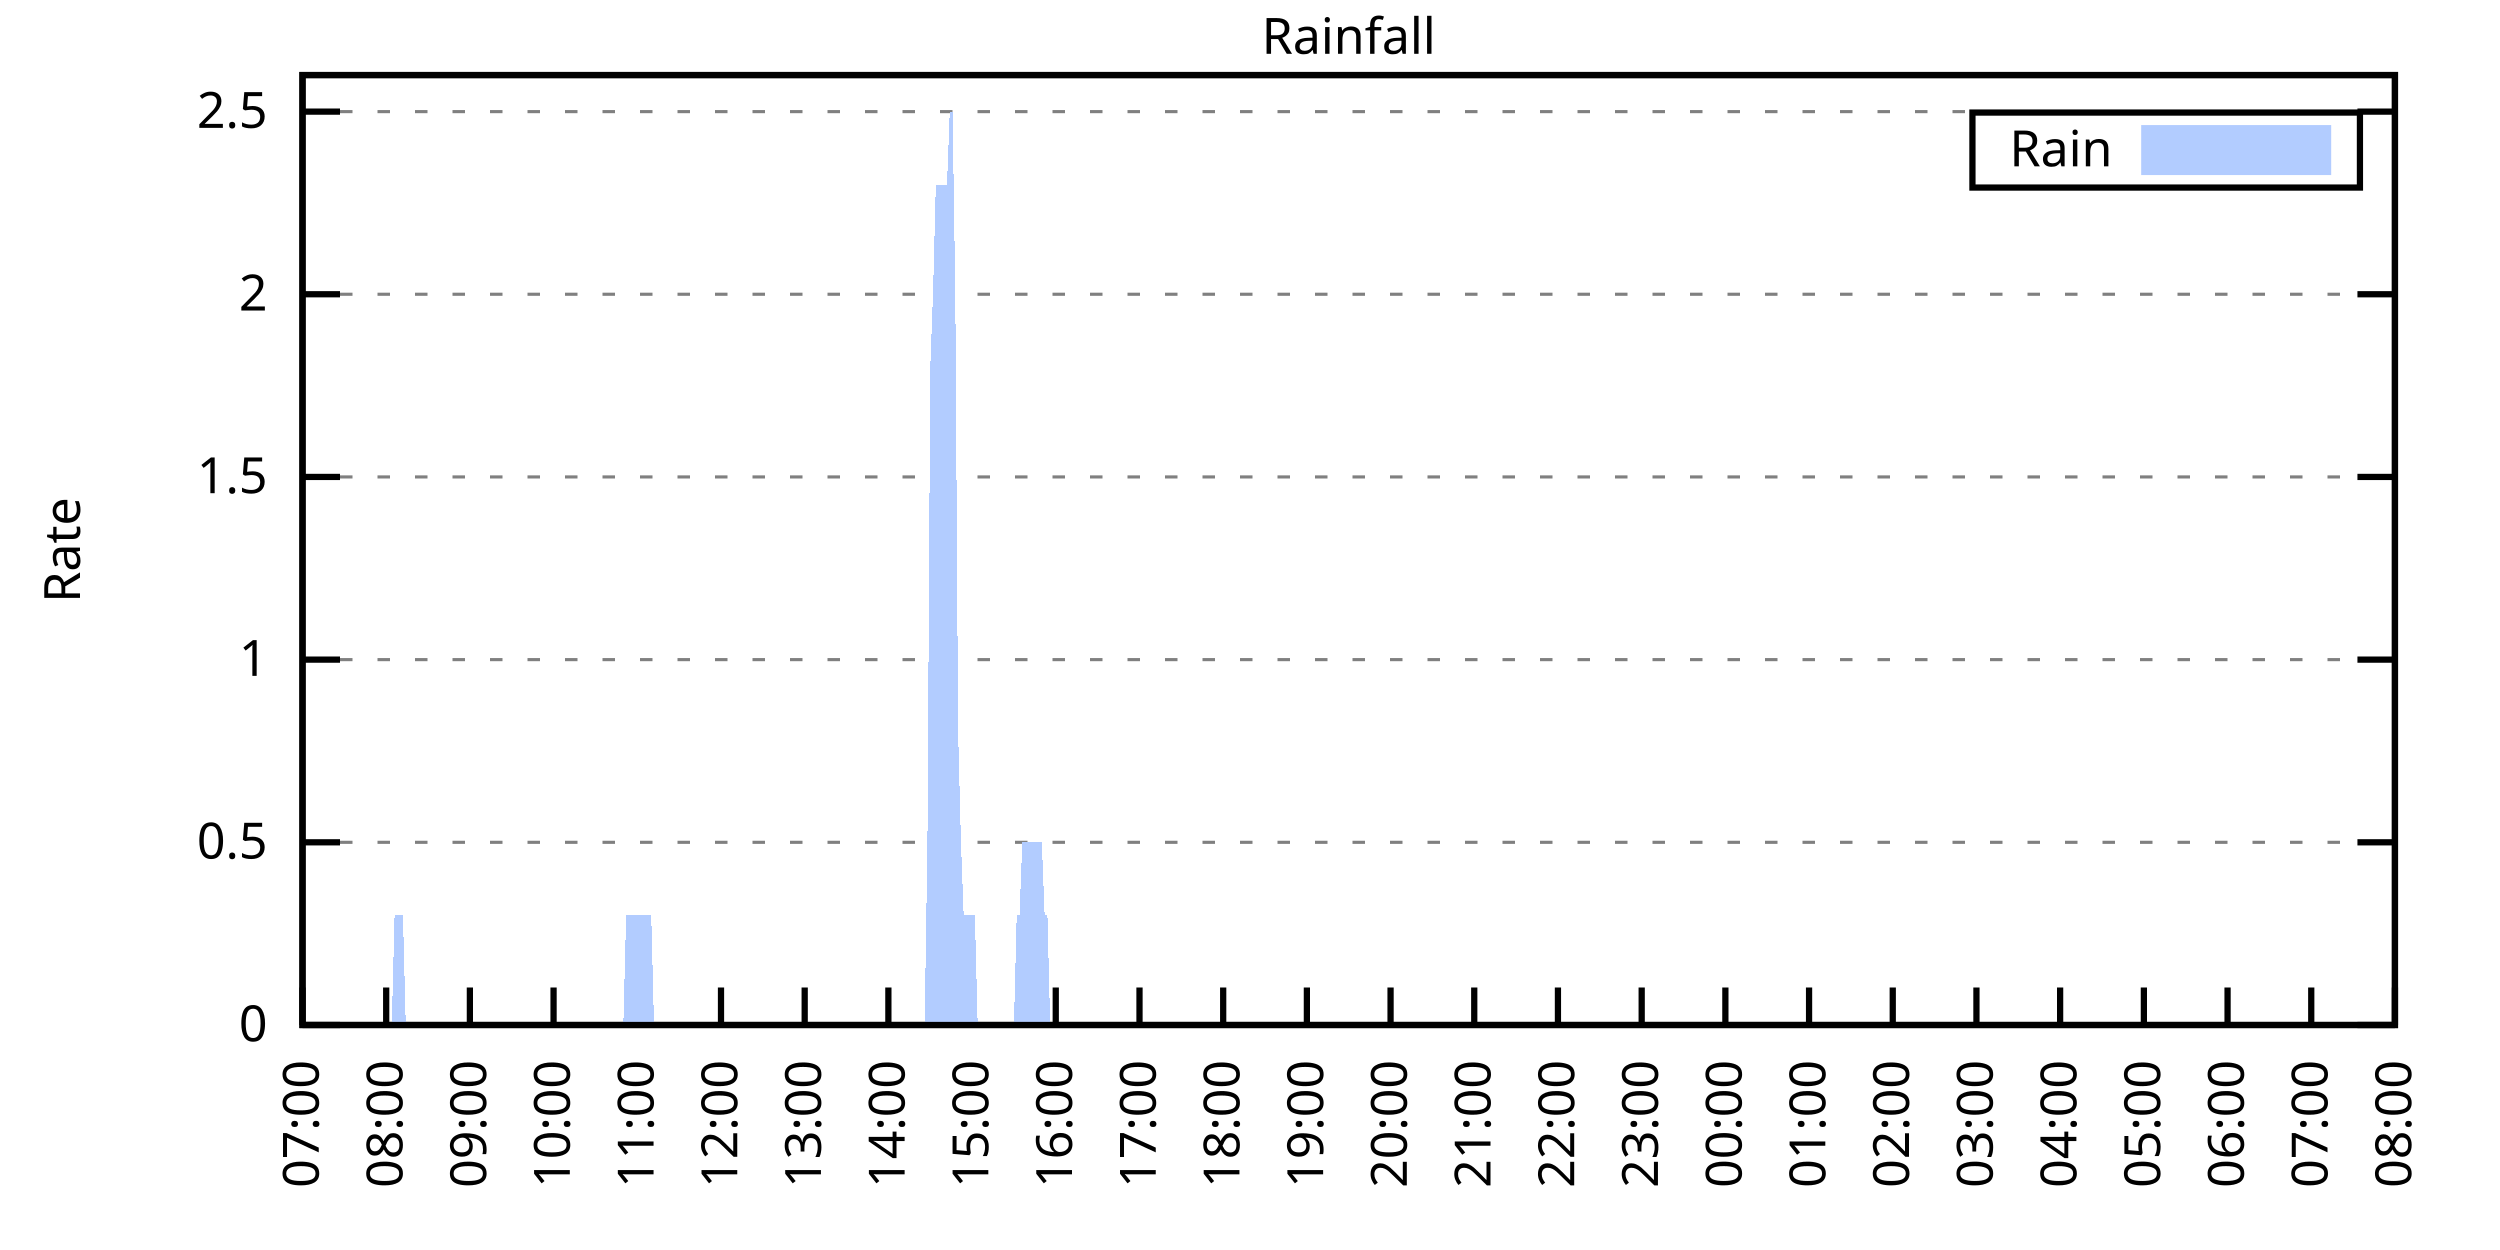
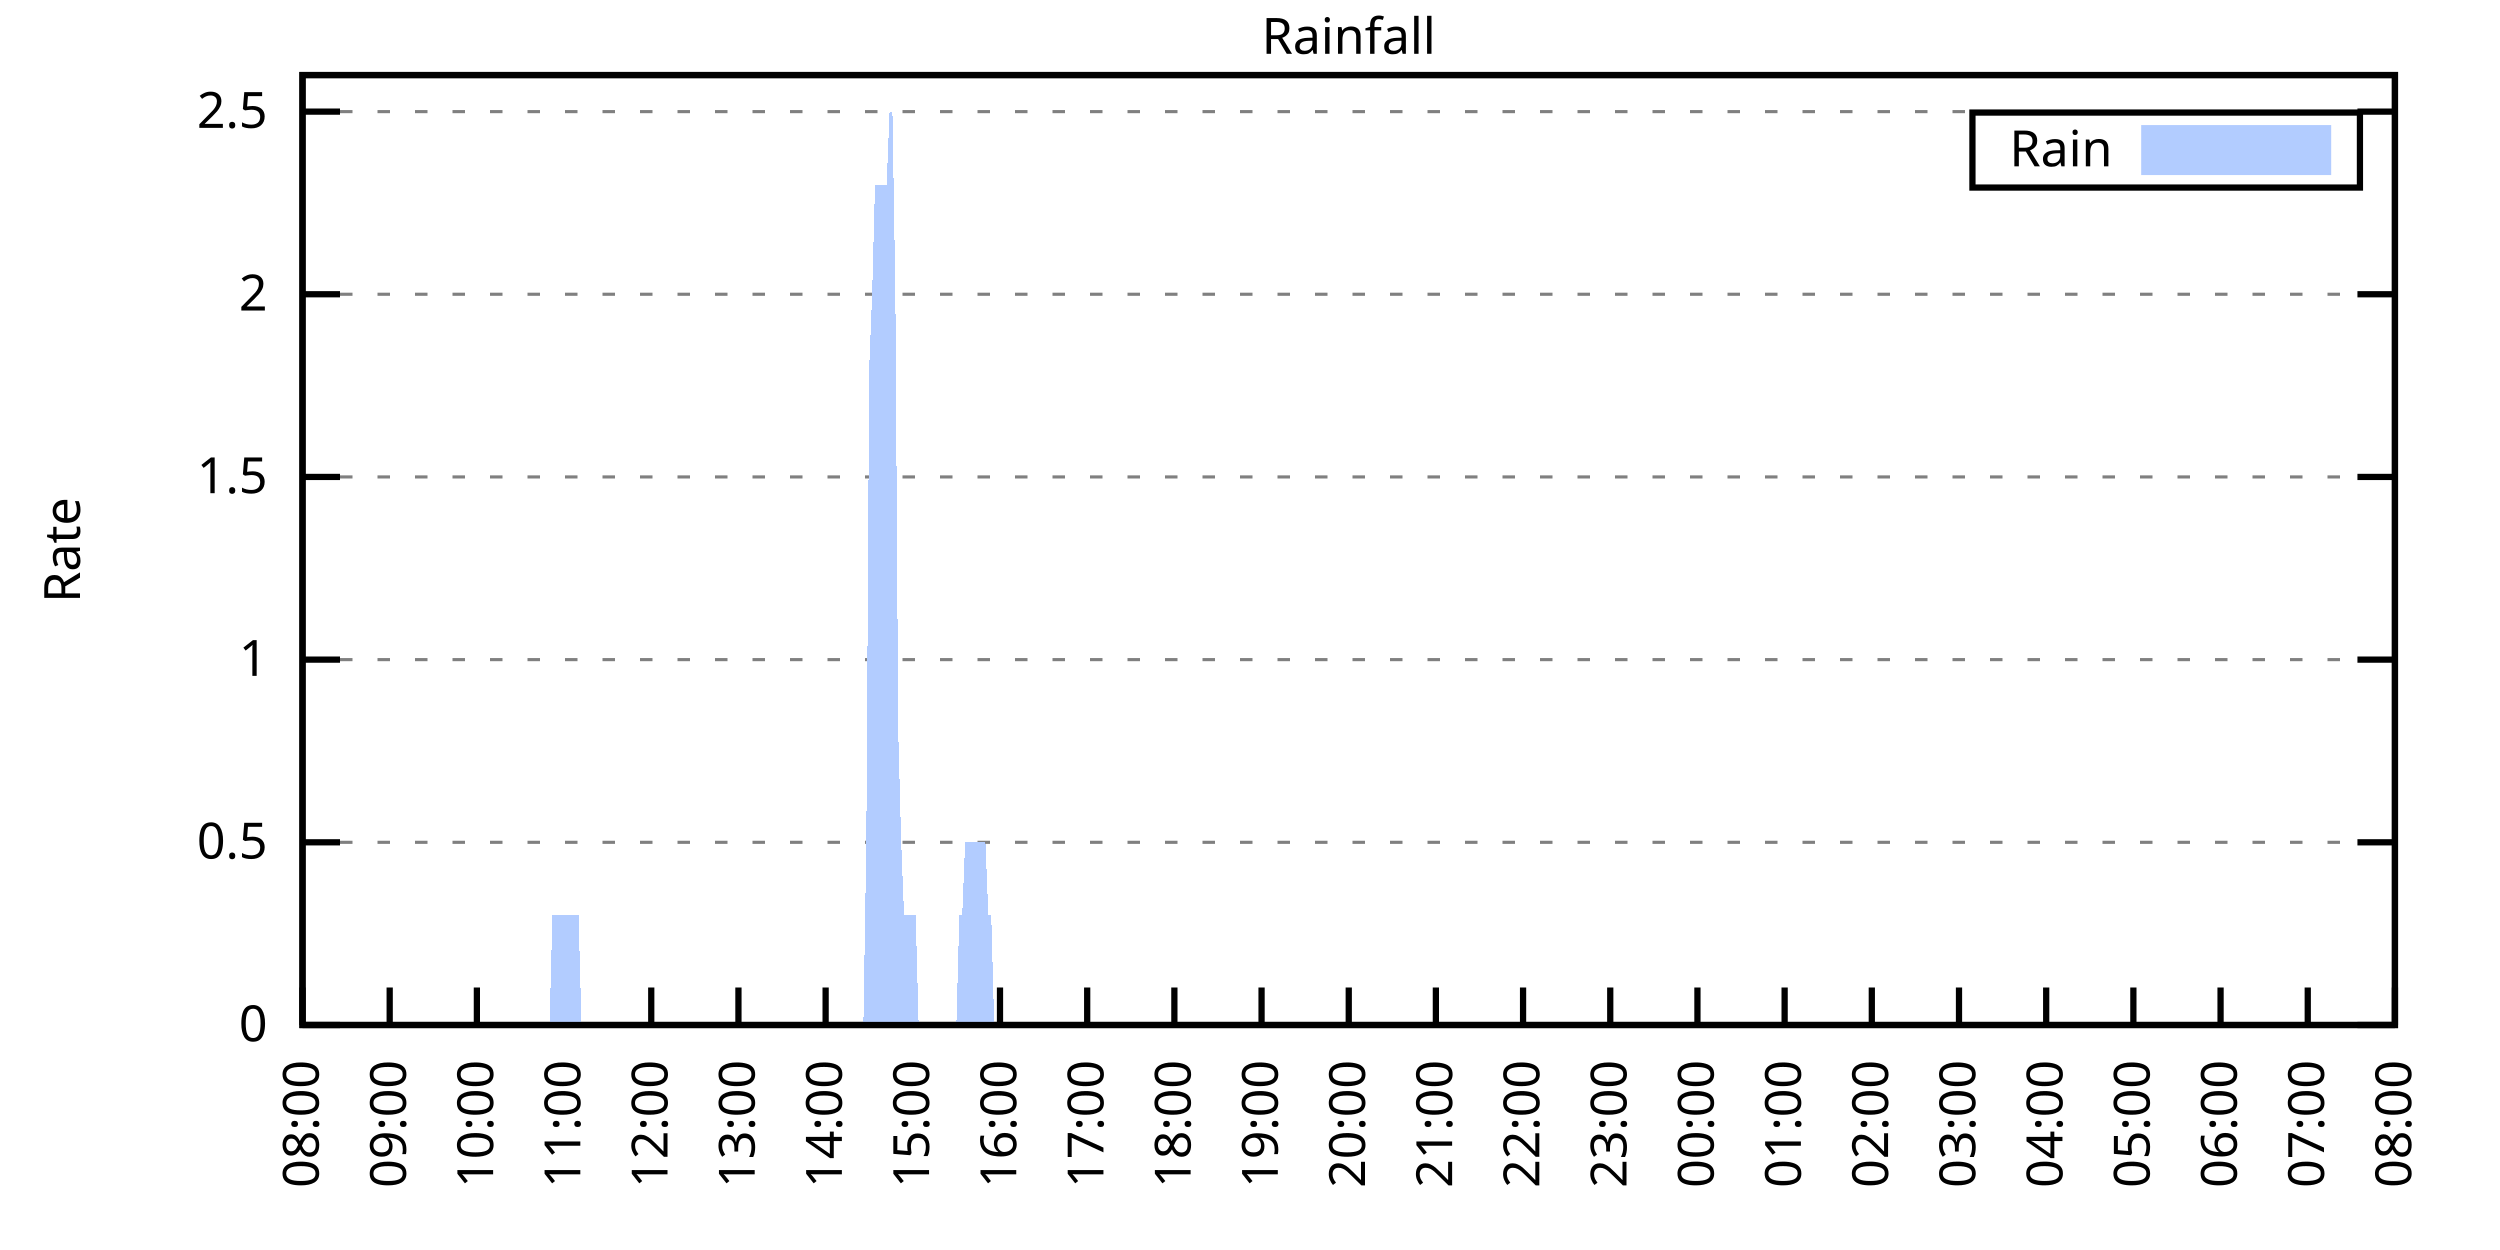
<svg xmlns="http://www.w3.org/2000/svg" xmlns:xlink="http://www.w3.org/1999/xlink" width="400" height="200" viewBox="0 0 400 200">
  <g id="gnuplot_canvas">
    <rect x="0" y="0" width="400" height="200" fill="none" />
    <defs>
      <circle id="gpDot" r="0.5" stroke-width="0.5" stroke="currentColor" />
      <path id="gpPt0" stroke-width="0.333" stroke="currentColor" d="M-1,0 h2 M0,-1 v2" />
      <path id="gpPt1" stroke-width="0.333" stroke="currentColor" d="M-1,-1 L1,1 M1,-1 L-1,1" />
      <path id="gpPt2" stroke-width="0.333" stroke="currentColor" d="M-1,0 L1,0 M0,-1 L0,1 M-1,-1 L1,1 M-1,1 L1,-1" />
      <rect id="gpPt3" stroke-width="0.333" stroke="currentColor" x="-1" y="-1" width="2" height="2" />
      <rect id="gpPt4" stroke-width="0.333" stroke="currentColor" fill="currentColor" x="-1" y="-1" width="2" height="2" />
      <circle id="gpPt5" stroke-width="0.333" stroke="currentColor" cx="0" cy="0" r="1" />
      <use xlink:href="#gpPt5" id="gpPt6" fill="currentColor" stroke="none" />
      <path id="gpPt7" stroke-width="0.333" stroke="currentColor" d="M0,-1.33 L-1.33,0.67 L1.33,0.67 z" />
      <use xlink:href="#gpPt7" id="gpPt8" fill="currentColor" stroke="none" />
      <use xlink:href="#gpPt7" id="gpPt9" stroke="currentColor" transform="rotate(180)" />
      <use xlink:href="#gpPt9" id="gpPt10" fill="currentColor" stroke="none" />
      <use xlink:href="#gpPt3" id="gpPt11" stroke="currentColor" transform="rotate(45)" />
      <use xlink:href="#gpPt11" id="gpPt12" fill="currentColor" stroke="none" />
      <path id="gpPt13" stroke-width="0.333" stroke="currentColor" d="M0,1.330 L1.265,0.411 L0.782,-1.067 L-0.782,-1.076 L-1.265,0.411 z" />
      <use xlink:href="#gpPt13" id="gpPt14" fill="currentColor" stroke="none" />
      <filter id="textbox" filterUnits="objectBoundingBox" x="0" y="0" height="1" width="1">
        <feFlood flood-color="white" flood-opacity="1" result="bgnd" />
        <feComposite in="SourceGraphic" in2="bgnd" operator="atop" />
      </filter>
      <filter id="greybox" filterUnits="objectBoundingBox" x="0" y="0" height="1" width="1">
        <feFlood flood-color="lightgrey" flood-opacity="1" result="grey" />
        <feComposite in="SourceGraphic" in2="grey" operator="atop" />
      </filter>
    </defs>
    <g fill="none" color="white" stroke="currentColor" stroke-width="1.00" stroke-linecap="butt" stroke-linejoin="miter">
</g>
    <g fill="none" color="black" stroke="currentColor" stroke-width="1.00" stroke-linecap="butt" stroke-linejoin="miter">
      <g stroke="none" shape-rendering="crispEdges">
        <polygon fill="rgb(255, 255, 255)" points="48.40,164.00 383.18,164.00 383.18,12.02 48.40,12.02 " />
      </g>
    </g>
    <g fill="none" color="black" stroke="currentColor" stroke-width="1.00" stroke-linecap="butt" stroke-linejoin="miter">
</g>
    <g fill="none" color="black" stroke="black" stroke-width="0.50" stroke-linecap="butt" stroke-linejoin="miter">
</g>
    <g fill="none" color="gray" stroke="currentColor" stroke-width="0.50" stroke-linecap="butt" stroke-linejoin="miter">
      <path stroke="gray" stroke-dasharray="2,4" class="gridline" d="M48.40,164.00 L383.19,164.00  " />
    </g>
    <g fill="none" color="gray" stroke="gray" stroke-width="1.00" stroke-linecap="butt" stroke-linejoin="miter">
</g>
    <g fill="none" color="black" stroke="currentColor" stroke-width="1.00" stroke-linecap="butt" stroke-linejoin="miter">
      <path stroke="black" d="M48.40,164.00 L54.40,164.00 M383.19,164.00 L377.19,164.00  " />
      <g transform="translate(42.80,166.60)" stroke="none" fill="black" font-family="Sans" font-size="8.00" text-anchor="end">
        <text>
          <tspan font-family="Sans"> 0</tspan>
        </text>
      </g>
    </g>
    <g fill="none" color="black" stroke="currentColor" stroke-width="1.00" stroke-linecap="butt" stroke-linejoin="miter">
</g>
    <g fill="none" color="black" stroke="black" stroke-width="0.50" stroke-linecap="butt" stroke-linejoin="miter">
</g>
    <g fill="none" color="gray" stroke="currentColor" stroke-width="0.50" stroke-linecap="butt" stroke-linejoin="miter">
      <path stroke="gray" stroke-dasharray="2,4" class="gridline" d="M48.40,134.77 L383.19,134.77  " />
    </g>
    <g fill="none" color="gray" stroke="gray" stroke-width="1.00" stroke-linecap="butt" stroke-linejoin="miter">
</g>
    <g fill="none" color="black" stroke="currentColor" stroke-width="1.00" stroke-linecap="butt" stroke-linejoin="miter">
      <path stroke="black" d="M48.40,134.77 L54.40,134.77 M383.19,134.77 L377.19,134.77  " />
      <g transform="translate(42.80,137.37)" stroke="none" fill="black" font-family="Sans" font-size="8.00" text-anchor="end">
        <text>
          <tspan font-family="Sans"> 0.5</tspan>
        </text>
      </g>
    </g>
    <g fill="none" color="black" stroke="currentColor" stroke-width="1.00" stroke-linecap="butt" stroke-linejoin="miter">
</g>
    <g fill="none" color="black" stroke="black" stroke-width="0.50" stroke-linecap="butt" stroke-linejoin="miter">
</g>
    <g fill="none" color="gray" stroke="currentColor" stroke-width="0.50" stroke-linecap="butt" stroke-linejoin="miter">
      <path stroke="gray" stroke-dasharray="2,4" class="gridline" d="M48.40,105.54 L383.19,105.54  " />
    </g>
    <g fill="none" color="gray" stroke="gray" stroke-width="1.00" stroke-linecap="butt" stroke-linejoin="miter">
</g>
    <g fill="none" color="black" stroke="currentColor" stroke-width="1.00" stroke-linecap="butt" stroke-linejoin="miter">
      <path stroke="black" d="M48.40,105.54 L54.40,105.54 M383.19,105.54 L377.19,105.54  " />
      <g transform="translate(42.80,108.14)" stroke="none" fill="black" font-family="Sans" font-size="8.00" text-anchor="end">
        <text>
          <tspan font-family="Sans"> 1</tspan>
        </text>
      </g>
    </g>
    <g fill="none" color="black" stroke="currentColor" stroke-width="1.00" stroke-linecap="butt" stroke-linejoin="miter">
</g>
    <g fill="none" color="black" stroke="black" stroke-width="0.50" stroke-linecap="butt" stroke-linejoin="miter">
</g>
    <g fill="none" color="gray" stroke="currentColor" stroke-width="0.50" stroke-linecap="butt" stroke-linejoin="miter">
      <path stroke="gray" stroke-dasharray="2,4" class="gridline" d="M48.40,76.31 L383.19,76.31  " />
    </g>
    <g fill="none" color="gray" stroke="gray" stroke-width="1.00" stroke-linecap="butt" stroke-linejoin="miter">
</g>
    <g fill="none" color="black" stroke="currentColor" stroke-width="1.00" stroke-linecap="butt" stroke-linejoin="miter">
      <path stroke="black" d="M48.40,76.31 L54.40,76.31 M383.19,76.31 L377.19,76.31  " />
      <g transform="translate(42.80,78.91)" stroke="none" fill="black" font-family="Sans" font-size="8.00" text-anchor="end">
        <text>
          <tspan font-family="Sans"> 1.5</tspan>
        </text>
      </g>
    </g>
    <g fill="none" color="black" stroke="currentColor" stroke-width="1.00" stroke-linecap="butt" stroke-linejoin="miter">
</g>
    <g fill="none" color="black" stroke="black" stroke-width="0.50" stroke-linecap="butt" stroke-linejoin="miter">
</g>
    <g fill="none" color="gray" stroke="currentColor" stroke-width="0.50" stroke-linecap="butt" stroke-linejoin="miter">
      <path stroke="gray" stroke-dasharray="2,4" class="gridline" d="M48.40,47.08 L383.19,47.08  " />
    </g>
    <g fill="none" color="gray" stroke="gray" stroke-width="1.00" stroke-linecap="butt" stroke-linejoin="miter">
</g>
    <g fill="none" color="black" stroke="currentColor" stroke-width="1.00" stroke-linecap="butt" stroke-linejoin="miter">
      <path stroke="black" d="M48.40,47.08 L54.40,47.08 M383.19,47.08 L377.19,47.08  " />
      <g transform="translate(42.80,49.68)" stroke="none" fill="black" font-family="Sans" font-size="8.00" text-anchor="end">
        <text>
          <tspan font-family="Sans"> 2</tspan>
        </text>
      </g>
    </g>
    <g fill="none" color="black" stroke="currentColor" stroke-width="1.00" stroke-linecap="butt" stroke-linejoin="miter">
</g>
    <g fill="none" color="black" stroke="black" stroke-width="0.50" stroke-linecap="butt" stroke-linejoin="miter">
</g>
    <g fill="none" color="gray" stroke="currentColor" stroke-width="0.50" stroke-linecap="butt" stroke-linejoin="miter">
      <path stroke="gray" stroke-dasharray="2,4" class="gridline" d="M48.40,17.86 L383.19,17.86  " />
    </g>
    <g fill="none" color="gray" stroke="gray" stroke-width="1.00" stroke-linecap="butt" stroke-linejoin="miter">
</g>
    <g fill="none" color="black" stroke="currentColor" stroke-width="1.00" stroke-linecap="butt" stroke-linejoin="miter">
      <path stroke="black" d="M48.40,17.86 L54.40,17.86 M383.19,17.86 L377.19,17.86  " />
      <g transform="translate(42.80,20.46)" stroke="none" fill="black" font-family="Sans" font-size="8.00" text-anchor="end">
        <text>
          <tspan font-family="Sans"> 2.5</tspan>
        </text>
      </g>
    </g>
    <g fill="none" color="black" stroke="currentColor" stroke-width="1.00" stroke-linecap="butt" stroke-linejoin="miter">
      <path stroke="black" d="M48.40,164.00 L48.40,158.00  " />
      <g transform="translate(51.00,169.60) rotate(270.00)" stroke="none" fill="black" font-family="Sans" font-size="8.00" text-anchor="end">
        <text>
-           <tspan font-family="Sans">07:00</tspan>
-         </text>
-       </g>
-     </g>
-     <g fill="none" color="black" stroke="currentColor" stroke-width="1.00" stroke-linecap="butt" stroke-linejoin="miter">
-       <path stroke="black" d="M61.79,164.00 L61.79,158.00  " />
-       <g transform="translate(64.39,169.60) rotate(270.00)" stroke="none" fill="black" font-family="Sans" font-size="8.00" text-anchor="end">
-         <text>
          <tspan font-family="Sans">08:00</tspan>
        </text>
      </g>
    </g>
    <g fill="none" color="black" stroke="currentColor" stroke-width="1.00" stroke-linecap="butt" stroke-linejoin="miter">
-       <path stroke="black" d="M75.18,164.00 L75.18,158.00  " />
-       <g transform="translate(77.78,169.60) rotate(270.00)" stroke="none" fill="black" font-family="Sans" font-size="8.00" text-anchor="end">
+       <path stroke="black" d="M62.35,164.00 L62.35,158.00  " />
+       <g transform="translate(64.95,169.60) rotate(270.00)" stroke="none" fill="black" font-family="Sans" font-size="8.00" text-anchor="end">
        <text>
          <tspan font-family="Sans">09:00</tspan>
        </text>
      </g>
    </g>
    <g fill="none" color="black" stroke="currentColor" stroke-width="1.00" stroke-linecap="butt" stroke-linejoin="miter">
-       <path stroke="black" d="M88.57,164.00 L88.57,158.00  " />
-       <g transform="translate(91.17,169.60) rotate(270.00)" stroke="none" fill="black" font-family="Sans" font-size="8.00" text-anchor="end">
+       <path stroke="black" d="M76.30,164.00 L76.30,158.00  " />
+       <g transform="translate(78.90,169.60) rotate(270.00)" stroke="none" fill="black" font-family="Sans" font-size="8.00" text-anchor="end">
        <text>
          <tspan font-family="Sans">10:00</tspan>
        </text>
      </g>
    </g>
    <g fill="none" color="black" stroke="currentColor" stroke-width="1.00" stroke-linecap="butt" stroke-linejoin="miter">
-       <path stroke="black" d="M101.97,164.00 L101.97,158.00  " />
-       <g transform="translate(104.57,169.60) rotate(270.00)" stroke="none" fill="black" font-family="Sans" font-size="8.00" text-anchor="end">
+       <path stroke="black" d="M90.25,164.00 L90.25,158.00  " />
+       <g transform="translate(92.85,169.60) rotate(270.00)" stroke="none" fill="black" font-family="Sans" font-size="8.00" text-anchor="end">
        <text>
          <tspan font-family="Sans">11:00</tspan>
        </text>
      </g>
    </g>
    <g fill="none" color="black" stroke="currentColor" stroke-width="1.00" stroke-linecap="butt" stroke-linejoin="miter">
-       <path stroke="black" d="M115.36,164.00 L115.36,158.00  " />
-       <g transform="translate(117.96,169.60) rotate(270.00)" stroke="none" fill="black" font-family="Sans" font-size="8.00" text-anchor="end">
+       <path stroke="black" d="M104.20,164.00 L104.20,158.00  " />
+       <g transform="translate(106.80,169.60) rotate(270.00)" stroke="none" fill="black" font-family="Sans" font-size="8.00" text-anchor="end">
        <text>
          <tspan font-family="Sans">12:00</tspan>
        </text>
      </g>
    </g>
    <g fill="none" color="black" stroke="currentColor" stroke-width="1.00" stroke-linecap="butt" stroke-linejoin="miter">
-       <path stroke="black" d="M128.75,164.00 L128.75,158.00  " />
-       <g transform="translate(131.35,169.60) rotate(270.00)" stroke="none" fill="black" font-family="Sans" font-size="8.00" text-anchor="end">
+       <path stroke="black" d="M118.15,164.00 L118.15,158.00  " />
+       <g transform="translate(120.75,169.60) rotate(270.00)" stroke="none" fill="black" font-family="Sans" font-size="8.00" text-anchor="end">
        <text>
          <tspan font-family="Sans">13:00</tspan>
        </text>
      </g>
    </g>
    <g fill="none" color="black" stroke="currentColor" stroke-width="1.00" stroke-linecap="butt" stroke-linejoin="miter">
-       <path stroke="black" d="M142.14,164.00 L142.14,158.00  " />
-       <g transform="translate(144.74,169.60) rotate(270.00)" stroke="none" fill="black" font-family="Sans" font-size="8.00" text-anchor="end">
+       <path stroke="black" d="M132.10,164.00 L132.10,158.00  " />
+       <g transform="translate(134.70,169.60) rotate(270.00)" stroke="none" fill="black" font-family="Sans" font-size="8.00" text-anchor="end">
        <text>
          <tspan font-family="Sans">14:00</tspan>
        </text>
      </g>
    </g>
    <g fill="none" color="black" stroke="currentColor" stroke-width="1.00" stroke-linecap="butt" stroke-linejoin="miter">
-       <path stroke="black" d="M155.53,164.00 L155.53,158.00  " />
-       <g transform="translate(158.13,169.60) rotate(270.00)" stroke="none" fill="black" font-family="Sans" font-size="8.00" text-anchor="end">
+       <path stroke="black" d="M146.05,164.00 L146.05,158.00  " />
+       <g transform="translate(148.65,169.60) rotate(270.00)" stroke="none" fill="black" font-family="Sans" font-size="8.00" text-anchor="end">
        <text>
          <tspan font-family="Sans">15:00</tspan>
        </text>
      </g>
    </g>
    <g fill="none" color="black" stroke="currentColor" stroke-width="1.00" stroke-linecap="butt" stroke-linejoin="miter">
-       <path stroke="black" d="M168.92,164.00 L168.92,158.00  " />
-       <g transform="translate(171.52,169.60) rotate(270.00)" stroke="none" fill="black" font-family="Sans" font-size="8.00" text-anchor="end">
+       <path stroke="black" d="M160.00,164.00 L160.00,158.00  " />
+       <g transform="translate(162.60,169.60) rotate(270.00)" stroke="none" fill="black" font-family="Sans" font-size="8.00" text-anchor="end">
        <text>
          <tspan font-family="Sans">16:00</tspan>
        </text>
      </g>
    </g>
    <g fill="none" color="black" stroke="currentColor" stroke-width="1.00" stroke-linecap="butt" stroke-linejoin="miter">
-       <path stroke="black" d="M182.32,164.00 L182.32,158.00  " />
-       <g transform="translate(184.92,169.60) rotate(270.00)" stroke="none" fill="black" font-family="Sans" font-size="8.00" text-anchor="end">
+       <path stroke="black" d="M173.95,164.00 L173.95,158.00  " />
+       <g transform="translate(176.55,169.60) rotate(270.00)" stroke="none" fill="black" font-family="Sans" font-size="8.00" text-anchor="end">
        <text>
          <tspan font-family="Sans">17:00</tspan>
        </text>
      </g>
    </g>
    <g fill="none" color="black" stroke="currentColor" stroke-width="1.00" stroke-linecap="butt" stroke-linejoin="miter">
-       <path stroke="black" d="M195.71,164.00 L195.71,158.00  " />
-       <g transform="translate(198.31,169.60) rotate(270.00)" stroke="none" fill="black" font-family="Sans" font-size="8.00" text-anchor="end">
+       <path stroke="black" d="M187.90,164.00 L187.90,158.00  " />
+       <g transform="translate(190.50,169.60) rotate(270.00)" stroke="none" fill="black" font-family="Sans" font-size="8.00" text-anchor="end">
        <text>
          <tspan font-family="Sans">18:00</tspan>
        </text>
      </g>
    </g>
    <g fill="none" color="black" stroke="currentColor" stroke-width="1.00" stroke-linecap="butt" stroke-linejoin="miter">
-       <path stroke="black" d="M209.10,164.00 L209.10,158.00  " />
-       <g transform="translate(211.70,169.60) rotate(270.00)" stroke="none" fill="black" font-family="Sans" font-size="8.00" text-anchor="end">
+       <path stroke="black" d="M201.85,164.00 L201.85,158.00  " />
+       <g transform="translate(204.45,169.60) rotate(270.00)" stroke="none" fill="black" font-family="Sans" font-size="8.00" text-anchor="end">
        <text>
          <tspan font-family="Sans">19:00</tspan>
        </text>
      </g>
    </g>
    <g fill="none" color="black" stroke="currentColor" stroke-width="1.00" stroke-linecap="butt" stroke-linejoin="miter">
-       <path stroke="black" d="M222.49,164.00 L222.49,158.00  " />
-       <g transform="translate(225.09,169.60) rotate(270.00)" stroke="none" fill="black" font-family="Sans" font-size="8.00" text-anchor="end">
+       <path stroke="black" d="M215.80,164.00 L215.80,158.00  " />
+       <g transform="translate(218.40,169.60) rotate(270.00)" stroke="none" fill="black" font-family="Sans" font-size="8.00" text-anchor="end">
        <text>
          <tspan font-family="Sans">20:00</tspan>
        </text>
      </g>
    </g>
    <g fill="none" color="black" stroke="currentColor" stroke-width="1.00" stroke-linecap="butt" stroke-linejoin="miter">
-       <path stroke="black" d="M235.88,164.00 L235.88,158.00  " />
-       <g transform="translate(238.48,169.60) rotate(270.00)" stroke="none" fill="black" font-family="Sans" font-size="8.00" text-anchor="end">
+       <path stroke="black" d="M229.74,164.00 L229.74,158.00  " />
+       <g transform="translate(232.34,169.60) rotate(270.00)" stroke="none" fill="black" font-family="Sans" font-size="8.00" text-anchor="end">
        <text>
          <tspan font-family="Sans">21:00</tspan>
        </text>
      </g>
    </g>
    <g fill="none" color="black" stroke="currentColor" stroke-width="1.00" stroke-linecap="butt" stroke-linejoin="miter">
-       <path stroke="black" d="M249.27,164.00 L249.27,158.00  " />
-       <g transform="translate(251.87,169.60) rotate(270.00)" stroke="none" fill="black" font-family="Sans" font-size="8.00" text-anchor="end">
+       <path stroke="black" d="M243.69,164.00 L243.69,158.00  " />
+       <g transform="translate(246.29,169.60) rotate(270.00)" stroke="none" fill="black" font-family="Sans" font-size="8.00" text-anchor="end">
        <text>
          <tspan font-family="Sans">22:00</tspan>
        </text>
      </g>
    </g>
    <g fill="none" color="black" stroke="currentColor" stroke-width="1.00" stroke-linecap="butt" stroke-linejoin="miter">
-       <path stroke="black" d="M262.67,164.00 L262.67,158.00  " />
-       <g transform="translate(265.27,169.60) rotate(270.00)" stroke="none" fill="black" font-family="Sans" font-size="8.00" text-anchor="end">
+       <path stroke="black" d="M257.64,164.00 L257.64,158.00  " />
+       <g transform="translate(260.24,169.60) rotate(270.00)" stroke="none" fill="black" font-family="Sans" font-size="8.00" text-anchor="end">
        <text>
          <tspan font-family="Sans">23:00</tspan>
        </text>
      </g>
    </g>
    <g fill="none" color="black" stroke="currentColor" stroke-width="1.00" stroke-linecap="butt" stroke-linejoin="miter">
-       <path stroke="black" d="M276.06,164.00 L276.06,158.00  " />
-       <g transform="translate(278.66,169.60) rotate(270.00)" stroke="none" fill="black" font-family="Sans" font-size="8.00" text-anchor="end">
+       <path stroke="black" d="M271.59,164.00 L271.59,158.00  " />
+       <g transform="translate(274.19,169.60) rotate(270.00)" stroke="none" fill="black" font-family="Sans" font-size="8.00" text-anchor="end">
        <text>
          <tspan font-family="Sans">00:00</tspan>
        </text>
      </g>
    </g>
    <g fill="none" color="black" stroke="currentColor" stroke-width="1.00" stroke-linecap="butt" stroke-linejoin="miter">
-       <path stroke="black" d="M289.45,164.00 L289.45,158.00  " />
-       <g transform="translate(292.05,169.60) rotate(270.00)" stroke="none" fill="black" font-family="Sans" font-size="8.00" text-anchor="end">
+       <path stroke="black" d="M285.54,164.00 L285.54,158.00  " />
+       <g transform="translate(288.14,169.60) rotate(270.00)" stroke="none" fill="black" font-family="Sans" font-size="8.00" text-anchor="end">
        <text>
          <tspan font-family="Sans">01:00</tspan>
        </text>
      </g>
    </g>
    <g fill="none" color="black" stroke="currentColor" stroke-width="1.00" stroke-linecap="butt" stroke-linejoin="miter">
-       <path stroke="black" d="M302.84,164.00 L302.84,158.00  " />
-       <g transform="translate(305.44,169.60) rotate(270.00)" stroke="none" fill="black" font-family="Sans" font-size="8.00" text-anchor="end">
+       <path stroke="black" d="M299.49,164.00 L299.49,158.00  " />
+       <g transform="translate(302.09,169.60) rotate(270.00)" stroke="none" fill="black" font-family="Sans" font-size="8.00" text-anchor="end">
        <text>
          <tspan font-family="Sans">02:00</tspan>
        </text>
      </g>
    </g>
    <g fill="none" color="black" stroke="currentColor" stroke-width="1.00" stroke-linecap="butt" stroke-linejoin="miter">
-       <path stroke="black" d="M316.23,164.00 L316.23,158.00  " />
-       <g transform="translate(318.83,169.60) rotate(270.00)" stroke="none" fill="black" font-family="Sans" font-size="8.00" text-anchor="end">
+       <path stroke="black" d="M313.44,164.00 L313.44,158.00  " />
+       <g transform="translate(316.04,169.60) rotate(270.00)" stroke="none" fill="black" font-family="Sans" font-size="8.00" text-anchor="end">
        <text>
          <tspan font-family="Sans">03:00</tspan>
        </text>
      </g>
    </g>
    <g fill="none" color="black" stroke="currentColor" stroke-width="1.00" stroke-linecap="butt" stroke-linejoin="miter">
-       <path stroke="black" d="M329.62,164.00 L329.62,158.00  " />
-       <g transform="translate(332.22,169.60) rotate(270.00)" stroke="none" fill="black" font-family="Sans" font-size="8.00" text-anchor="end">
+       <path stroke="black" d="M327.39,164.00 L327.39,158.00  " />
+       <g transform="translate(329.99,169.60) rotate(270.00)" stroke="none" fill="black" font-family="Sans" font-size="8.00" text-anchor="end">
        <text>
          <tspan font-family="Sans">04:00</tspan>
        </text>
      </g>
    </g>
    <g fill="none" color="black" stroke="currentColor" stroke-width="1.00" stroke-linecap="butt" stroke-linejoin="miter">
-       <path stroke="black" d="M343.02,164.00 L343.02,158.00  " />
-       <g transform="translate(345.62,169.60) rotate(270.00)" stroke="none" fill="black" font-family="Sans" font-size="8.00" text-anchor="end">
+       <path stroke="black" d="M341.34,164.00 L341.34,158.00  " />
+       <g transform="translate(343.94,169.60) rotate(270.00)" stroke="none" fill="black" font-family="Sans" font-size="8.00" text-anchor="end">
        <text>
          <tspan font-family="Sans">05:00</tspan>
        </text>
      </g>
    </g>
    <g fill="none" color="black" stroke="currentColor" stroke-width="1.00" stroke-linecap="butt" stroke-linejoin="miter">
-       <path stroke="black" d="M356.41,164.00 L356.41,158.00  " />
-       <g transform="translate(359.01,169.60) rotate(270.00)" stroke="none" fill="black" font-family="Sans" font-size="8.00" text-anchor="end">
+       <path stroke="black" d="M355.29,164.00 L355.29,158.00  " />
+       <g transform="translate(357.89,169.60) rotate(270.00)" stroke="none" fill="black" font-family="Sans" font-size="8.00" text-anchor="end">
        <text>
          <tspan font-family="Sans">06:00</tspan>
        </text>
      </g>
    </g>
    <g fill="none" color="black" stroke="currentColor" stroke-width="1.00" stroke-linecap="butt" stroke-linejoin="miter">
-       <path stroke="black" d="M369.80,164.00 L369.80,158.00  " />
-       <g transform="translate(372.40,169.60) rotate(270.00)" stroke="none" fill="black" font-family="Sans" font-size="8.00" text-anchor="end">
+       <path stroke="black" d="M369.24,164.00 L369.24,158.00  " />
+       <g transform="translate(371.84,169.60) rotate(270.00)" stroke="none" fill="black" font-family="Sans" font-size="8.00" text-anchor="end">
        <text>
          <tspan font-family="Sans">07:00</tspan>
        </text>
      </g>
    </g>
    <g fill="none" color="black" stroke="currentColor" stroke-width="1.00" stroke-linecap="butt" stroke-linejoin="miter">
      <path stroke="black" d="M383.19,164.00 L383.19,158.00  " />
      <g transform="translate(385.79,169.60) rotate(270.00)" stroke="none" fill="black" font-family="Sans" font-size="8.00" text-anchor="end">
        <text>
          <tspan font-family="Sans">08:00</tspan>
        </text>
      </g>
    </g>
    <g fill="none" color="black" stroke="currentColor" stroke-width="1.00" stroke-linecap="butt" stroke-linejoin="miter">
</g>
    <g fill="none" color="black" stroke="currentColor" stroke-width="1.00" stroke-linecap="butt" stroke-linejoin="miter">
      <path stroke="black" d="M48.40,12.01 L48.40,164.00 L383.19,164.00 L383.19,12.01 L48.40,12.01 Z  " />
    </g>
    <g fill="none" color="black" stroke="currentColor" stroke-width="1.00" stroke-linecap="butt" stroke-linejoin="miter">
</g>
    <g fill="none" color="black" stroke="currentColor" stroke-width="1.00" stroke-linecap="butt" stroke-linejoin="miter">
      <path stroke="black" d="M315.59,30.01 L315.59,18.01 L377.59,18.01 L377.59,30.01 L315.59,30.01 Z  " />
    </g>
    <g id="Rainfall_plot_1">
      <g fill="none" color="white" stroke="black" stroke-width="2.00" stroke-linecap="butt" stroke-linejoin="miter">
</g>
      <g fill="none" color="black" stroke="currentColor" stroke-width="2.00" stroke-linecap="butt" stroke-linejoin="miter">
        <g transform="translate(337.99,26.61)" stroke="none" fill="black" font-family="Sans" font-size="8.00" text-anchor="end">
          <text>
            <tspan font-family="Sans">Rain</tspan>
          </text>
        </g>
      </g>
      <g fill="none" color="black" stroke="currentColor" stroke-width="2.00" stroke-linecap="butt" stroke-linejoin="miter">
        <g stroke="none" shape-rendering="crispEdges">
          <polygon fill="rgb(178, 204, 255)" points="343.59,27.01 371.99,27.01 371.99,21.01 343.59,21.01 " />
        </g>
        <path stroke="rgb(178, 204, 255)" d="M343.59,27.01 L371.99,27.01 L371.99,21.01 L343.59,21.01 L343.59,27.01 Z  " />
      </g>
      <g fill="none" color="black" stroke="currentColor" stroke-width="2.00" stroke-linecap="butt" stroke-linejoin="miter">
        <g stroke="none" shape-rendering="crispEdges">
-           <polygon fill="rgb(178, 204, 255)" points="58.67,164.00 59.11,164.00 59.56,164.00 60.01,164.00 60.45,164.00 60.90,164.00 61.35,164.00 61.79,164.00 62.24,164.00 62.68,164.00 63.13,146.46 63.58,146.46 64.02,146.46 64.47,146.46 64.92,164.00 65.36,164.00 65.81,164.00 66.26,164.00 66.70,164.00 67.15,164.00 67.59,164.00 68.04,164.00 68.49,164.00 68.93,164.00 69.38,164.00 69.83,164.00 70.27,164.00 70.72,164.00 71.17,164.00 71.61,164.00 72.06,164.00 72.50,164.00 72.95,164.00 73.40,164.00 73.84,164.00 74.29,164.00 74.74,164.00 75.18,164.00 75.63,164.00 76.08,164.00 76.52,164.00 76.97,164.00 77.42,164.00 77.86,164.00 78.31,164.00 78.75,164.00 79.20,164.00 79.65,164.00 80.09,164.00 80.54,164.00 80.99,164.00 81.43,164.00 81.88,164.00 82.33,164.00 82.77,164.00 83.22,164.00 83.66,164.00 84.11,164.00 84.56,164.00 85.00,164.00 85.45,164.00 85.90,164.00 86.34,164.00 86.79,164.00 87.24,164.00 87.68,164.00 88.13,164.00 88.57,164.00 89.02,164.00 89.47,164.00 89.91,164.00 90.36,164.00 90.81,164.00 91.25,164.00 91.70,164.00 92.15,164.00 92.59,164.00 93.04,164.00 93.49,164.00 93.93,164.00 94.38,164.00 94.82,164.00 95.27,164.00 95.72,164.00 96.16,164.00 96.61,164.00 97.06,164.00 97.50,164.00 97.95,164.00 98.40,164.00 98.84,164.00 99.29,164.00 99.73,164.00 100.18,146.46 100.63,146.46 101.07,146.46 101.52,146.46 101.97,146.46 102.41,146.46 102.86,146.46 103.31,146.46 103.75,146.46 104.20,146.46 104.64,164.00 105.09,164.00 105.54,164.00 105.98,164.00 106.43,164.00 106.88,164.00 107.32,164.00 107.77,164.00 108.22,164.00 108.66,164.00 109.11,164.00 109.55,164.00 110.00,164.00 110.45,164.00 110.89,164.00 111.34,164.00 111.79,164.00 112.23,164.00 112.68,164.00 113.13,164.00 113.57,164.00 114.02,164.00 114.47,164.00 114.91,164.00 115.36,164.00 115.80,164.00 116.25,164.00 116.70,164.00 117.14,164.00 117.59,164.00 118.04,164.00 118.48,164.00 118.93,164.00 119.38,164.00 119.82,164.00 120.27,164.00 120.71,164.00 121.16,164.00 121.61,164.00 122.05,164.00 122.50,164.00 122.95,164.00 123.39,164.00 123.84,164.00 124.29,164.00 124.73,164.00 125.18,164.00 125.62,164.00 126.07,164.00 126.52,164.00 126.96,164.00 127.41,164.00 127.86,164.00 128.30,164.00 128.75,164.00 129.20,164.00 129.64,164.00 130.09,164.00 130.54,164.00 130.98,164.00 131.43,164.00 131.87,164.00 132.32,164.00 132.77,164.00 133.21,164.00 133.66,164.00 134.11,164.00 134.55,164.00 135.00,164.00 135.45,164.00 135.89,164.00 136.34,164.00 136.78,164.00 137.23,164.00 137.68,164.00 138.12,164.00 138.57,164.00 139.02,164.00 139.46,164.00 139.91,164.00 140.36,164.00 140.80,164.00 141.25,164.00 141.69,164.00 142.14,164.00 142.59,164.00 143.03,164.00 143.48,164.00 143.93,164.00 144.37,164.00 144.82,164.00 145.27,164.00 145.71,164.00 146.16,164.00 146.61,164.00 147.05,164.00 147.50,164.00 147.94,164.00 148.39,134.77 148.84,58.78 149.28,47.08 149.73,29.55 150.18,29.55 150.62,29.55 151.07,29.55 151.52,29.55 151.96,17.86 152.41,17.86 152.85,47.08 153.30,117.23 153.75,134.77 154.19,146.46 154.64,146.46 155.09,146.46 155.53,146.46 155.98,146.46 156.43,164.00 156.87,164.00 157.32,164.00 157.76,164.00 158.21,164.00 158.66,164.00 159.10,164.00 159.55,164.00 160.00,164.00 160.44,164.00 160.89,164.00 161.34,164.00 161.78,164.00 162.23,164.00 162.67,146.46 163.12,146.46 163.57,134.77 164.01,134.77 164.46,134.77 164.91,134.77 165.35,134.77 165.80,134.77 166.25,134.77 166.69,134.77 167.14,146.46 167.59,146.46 168.03,164.00 168.48,164.00 168.92,164.00 169.37,164.00 169.82,164.00 170.26,164.00 170.71,164.00 171.16,164.00 171.60,164.00 172.05,164.00 172.50,164.00 172.94,164.00 173.39,164.00 173.83,164.00 174.28,164.00 174.73,164.00 175.17,164.00 175.62,164.00 176.07,164.00 176.51,164.00 176.96,164.00 177.41,164.00 177.85,164.00 178.30,164.00 178.74,164.00 179.19,164.00 179.64,164.00 180.08,164.00 180.53,164.00 180.98,164.00 181.42,164.00 181.87,164.00 182.32,164.00 182.76,164.00 183.21,164.00 183.66,164.00 184.10,164.00 184.55,164.00 184.99,164.00 185.44,164.00 185.89,164.00 186.33,164.00 186.78,164.00 187.23,164.00 187.67,164.00 188.12,164.00 188.57,164.00 189.01,164.00 189.46,164.00 189.90,164.00 190.35,164.00 190.80,164.00 191.24,164.00 191.69,164.00 192.14,164.00 192.58,164.00 193.03,164.00 193.48,164.00 193.92,164.00 194.37,164.00 194.81,164.00 195.26,164.00 195.71,164.00 196.15,164.00 196.60,164.00 197.05,164.00 197.49,164.00 197.94,164.00 198.39,164.00 198.83,164.00 199.28,164.00 199.73,164.00 200.17,164.00 200.62,164.00 201.06,164.00 201.51,164.00 201.96,164.00 202.40,164.00 202.85,164.00 203.30,164.00 203.74,164.00 204.19,164.00 204.64,164.00 205.08,164.00 205.53,164.00 205.97,164.00 206.42,164.00 206.87,164.00 207.31,164.00 207.76,164.00 208.21,164.00 208.65,164.00 209.10,164.00 209.55,164.00 209.99,164.00 210.44,164.00 210.88,164.00 211.33,164.00 211.78,164.00 212.22,164.00 212.67,164.00 213.12,164.00 213.56,164.00 214.01,164.00 214.46,164.00 214.90,164.00 215.35,164.00 215.80,164.00 216.24,164.00 216.69,164.00 217.13,164.00 217.58,164.00 218.03,164.00 218.47,164.00 218.92,164.00 219.37,164.00 219.81,164.00 220.26,164.00 220.71,164.00 221.15,164.00 221.60,164.00 222.04,164.00 222.49,164.00 222.94,164.00 223.38,164.00 223.83,164.00 224.28,164.00 224.72,164.00 225.17,164.00 225.62,164.00 226.06,164.00 226.51,164.00 226.95,164.00 227.40,164.00 227.85,164.00 228.29,164.00 228.74,164.00 229.19,164.00 229.63,164.00 230.08,164.00 230.53,164.00 230.97,164.00 231.42,164.00 231.86,164.00 232.31,164.00 232.76,164.00 233.20,164.00 233.65,164.00 234.10,164.00 234.54,164.00 234.99,164.00 235.44,164.00 235.88,164.00 236.33,164.00 236.78,164.00 237.22,164.00 237.67,164.00 238.11,164.00 238.56,164.00 239.01,164.00 239.45,164.00 239.90,164.00 240.35,164.00 240.79,164.00 241.24,164.00 241.69,164.00 242.13,164.00 242.58,164.00 243.02,164.00 243.47,164.00 243.92,164.00 244.36,164.00 244.81,164.00 245.26,164.00 245.70,164.00 246.15,164.00 246.60,164.00 247.04,164.00 247.49,164.00 247.93,164.00 248.38,164.00 248.83,164.00 249.27,164.00 249.72,164.00 250.17,164.00 250.61,164.00 251.06,164.00 251.51,164.00 251.95,164.00 252.40,164.00 252.85,164.00 253.29,164.00 253.74,164.00 254.18,164.00 254.63,164.00 255.08,164.00 255.52,164.00 255.97,164.00 256.42,164.00 256.86,164.00 257.31,164.00 257.76,164.00 258.20,164.00 258.65,164.00 259.09,164.00 259.54,164.00 259.99,164.00 260.43,164.00 260.88,164.00 261.33,164.00 261.77,164.00 262.22,164.00 262.67,164.00 263.11,164.00 263.56,164.00 264.00,164.00 264.45,164.00 264.90,164.00 265.34,164.00 265.79,164.00 266.24,164.00 266.68,164.00 267.13,164.00 267.58,164.00 268.02,164.00 268.47,164.00 268.92,164.00 269.36,164.00 269.81,164.00 270.25,164.00 270.70,164.00 271.15,164.00 271.59,164.00 272.04,164.00 272.49,164.00 272.93,164.00 273.38,164.00 273.83,164.00 274.27,164.00 274.72,164.00 275.16,164.00 275.61,164.00 276.06,164.00 276.50,164.00 276.95,164.00 277.40,164.00 277.84,164.00 278.29,164.00 278.74,164.00 279.18,164.00 279.63,164.00 280.07,164.00 280.52,164.00 280.97,164.00 281.41,164.00 281.86,164.00 282.31,164.00 282.75,164.00 283.20,164.00 283.65,164.00 284.09,164.00 284.54,164.00 284.98,164.00 285.43,164.00 285.88,164.00 286.32,164.00 286.77,164.00 287.22,164.00 287.66,164.00 288.11,164.00 288.56,164.00 289.00,164.00 289.45,164.00 289.90,164.00 290.34,164.00 290.79,164.00 291.23,164.00 291.68,164.00 292.13,164.00 292.57,164.00 293.02,164.00 293.47,164.00 293.91,164.00 294.36,164.00 294.81,164.00 295.25,164.00 295.70,164.00 296.14,164.00 296.59,164.00 297.04,164.00 297.48,164.00 297.93,164.00 298.38,164.00 298.82,164.00 299.27,164.00 299.72,164.00 300.16,164.00 300.61,164.00 301.05,164.00 301.50,164.00 301.95,164.00 302.39,164.00 302.84,164.00 303.29,164.00 303.73,164.00 304.18,164.00 304.63,164.00 305.07,164.00 305.52,164.00 305.97,164.00 306.41,164.00 306.86,164.00 307.30,164.00 307.75,164.00 308.20,164.00 308.64,164.00 309.09,164.00 309.54,164.00 309.98,164.00 310.43,164.00 310.88,164.00 311.32,164.00 311.77,164.00 312.21,164.00 312.66,164.00 313.11,164.00 313.55,164.00 314.00,164.00 314.45,164.00 314.89,164.00 315.34,164.00 315.79,164.00 316.23,164.00 316.68,164.00 317.12,164.00 317.57,164.00 318.02,164.00 318.46,164.00 318.91,164.00 319.36,164.00 319.80,164.00 320.25,164.00 320.70,164.00 321.14,164.00 321.59,164.00 322.04,164.00 322.48,164.00 322.93,164.00 323.37,164.00 323.82,164.00 324.27,164.00 324.71,164.00 325.16,164.00 325.61,164.00 326.05,164.00 326.50,164.00 326.95,164.00 327.39,164.00 327.84,164.00 328.28,164.00 328.73,164.00 329.18,164.00 329.62,164.00 330.07,164.00 330.52,164.00 330.96,164.00 331.41,164.00 331.86,164.00 332.30,164.00 332.75,164.00 333.19,164.00 333.64,164.00 334.09,164.00 334.53,164.00 334.98,164.00 335.43,164.00 335.87,164.00 336.32,164.00 336.77,164.00 337.21,164.00 337.66,164.00 338.10,164.00 338.55,164.00 339.00,164.00 339.44,164.00 339.89,164.00 340.34,164.00 340.78,164.00 341.23,164.00 341.68,164.00 342.12,164.00 342.57,164.00 343.02,164.00 343.46,164.00 343.91,164.00 344.35,164.00 344.80,164.00 345.25,164.00 345.69,164.00 346.14,164.00 346.59,164.00 347.03,164.00 347.48,164.00 347.93,164.00 348.37,164.00 348.82,164.00 349.26,164.00 349.71,164.00 350.16,164.00 350.60,164.00 351.05,164.00 351.50,164.00 351.94,164.00 352.39,164.00 352.84,164.00 353.28,164.00 353.73,164.00 354.17,164.00 354.62,164.00 355.07,164.00 355.51,164.00 355.96,164.00 356.41,164.00 356.85,164.00 357.30,164.00 357.75,164.00 358.19,164.00 358.64,164.00 359.09,164.00 359.53,164.00 359.98,164.00 360.42,164.00 360.87,164.00 361.32,164.00 361.76,164.00 362.21,164.00 362.66,164.00 363.10,164.00 363.55,164.00 364.00,164.00 364.44,164.00 364.89,164.00 365.33,164.00 365.78,164.00 366.23,164.00 366.67,164.00 367.12,164.00 367.57,164.00 368.01,164.00 368.46,164.00 368.91,164.00 369.35,164.00 369.80,164.00 370.24,164.00 370.69,164.00 371.14,164.00 371.58,164.00 372.03,164.00 372.48,164.00 372.92,164.00 373.37,164.00 373.82,164.00 374.26,164.00 374.71,164.00 375.16,164.00 375.60,164.00 376.05,164.00 376.49,164.00 376.94,164.00 377.39,164.00 377.83,164.00 378.28,164.00 378.73,164.00 379.17,164.00 379.62,164.00 379.62,164.00 58.67,164.00 " />
+           <polygon fill="rgb(178, 204, 255)" points="48.86,164.00 49.33,164.00 49.79,164.00 50.26,164.00 50.72,164.00 51.19,164.00 51.65,164.00 52.12,164.00 52.58,164.00 53.05,164.00 53.51,164.00 53.98,164.00 54.44,164.00 54.91,164.00 55.37,164.00 55.84,164.00 56.30,164.00 56.77,164.00 57.23,164.00 57.70,164.00 58.16,164.00 58.63,164.00 59.09,164.00 59.56,164.00 60.02,164.00 60.49,164.00 60.95,164.00 61.42,164.00 61.88,164.00 62.35,164.00 62.81,164.00 63.28,164.00 63.74,164.00 64.21,164.00 64.67,164.00 65.14,164.00 65.60,164.00 66.07,164.00 66.53,164.00 67.00,164.00 67.46,164.00 67.93,164.00 68.39,164.00 68.86,164.00 69.32,164.00 69.79,164.00 70.25,164.00 70.72,164.00 71.18,164.00 71.65,164.00 72.11,164.00 72.58,164.00 73.04,164.00 73.51,164.00 73.97,164.00 74.44,164.00 74.90,164.00 75.37,164.00 75.83,164.00 76.30,164.00 76.76,164.00 77.23,164.00 77.69,164.00 78.16,164.00 78.62,164.00 79.09,164.00 79.55,164.00 80.02,164.00 80.48,164.00 80.95,164.00 81.41,164.00 81.88,164.00 82.34,164.00 82.81,164.00 83.27,164.00 83.74,164.00 84.20,164.00 84.67,164.00 85.13,164.00 85.60,164.00 86.06,164.00 86.53,164.00 86.99,164.00 87.46,164.00 87.92,164.00 88.39,146.46 88.85,146.46 89.32,146.46 89.78,146.46 90.25,146.46 90.71,146.46 91.18,146.46 91.64,146.46 92.11,146.46 92.57,146.46 93.04,164.00 93.50,164.00 93.97,164.00 94.43,164.00 94.90,164.00 95.36,164.00 95.83,164.00 96.29,164.00 96.76,164.00 97.22,164.00 97.69,164.00 98.15,164.00 98.62,164.00 99.08,164.00 99.55,164.00 100.01,164.00 100.48,164.00 100.94,164.00 101.41,164.00 101.87,164.00 102.34,164.00 102.80,164.00 103.27,164.00 103.73,164.00 104.20,164.00 104.66,164.00 105.13,164.00 105.59,164.00 106.06,164.00 106.52,164.00 106.99,164.00 107.45,164.00 107.92,164.00 108.38,164.00 108.85,164.00 109.31,164.00 109.78,164.00 110.24,164.00 110.71,164.00 111.17,164.00 111.64,164.00 112.10,164.00 112.57,164.00 113.03,164.00 113.50,164.00 113.96,164.00 114.43,164.00 114.89,164.00 115.36,164.00 115.82,164.00 116.29,164.00 116.75,164.00 117.22,164.00 117.68,164.00 118.15,164.00 118.61,164.00 119.08,164.00 119.54,164.00 120.01,164.00 120.47,164.00 120.94,164.00 121.40,164.00 121.87,164.00 122.33,164.00 122.80,164.00 123.26,164.00 123.73,164.00 124.19,164.00 124.66,164.00 125.12,164.00 125.59,164.00 126.05,164.00 126.52,164.00 126.98,164.00 127.45,164.00 127.91,164.00 128.38,164.00 128.84,164.00 129.31,164.00 129.77,164.00 130.24,164.00 130.70,164.00 131.17,164.00 131.63,164.00 132.10,164.00 132.56,164.00 133.03,164.00 133.49,164.00 133.96,164.00 134.42,164.00 134.89,164.00 135.35,164.00 135.82,164.00 136.28,164.00 136.75,164.00 137.21,164.00 137.68,164.00 138.14,164.00 138.61,134.77 139.07,58.78 139.54,47.08 140.00,29.55 140.47,29.55 140.93,29.55 141.40,29.55 141.86,29.55 142.33,17.86 142.79,17.86 143.26,47.08 143.72,117.23 144.19,134.77 144.65,146.46 145.12,146.46 145.58,146.46 146.05,146.46 146.51,146.46 146.98,164.00 147.44,164.00 147.91,164.00 148.37,164.00 148.84,164.00 149.30,164.00 149.77,164.00 150.23,164.00 150.70,164.00 151.16,164.00 151.63,164.00 152.09,164.00 152.56,164.00 153.02,164.00 153.49,146.46 153.95,146.46 154.42,134.77 154.88,134.77 155.35,134.77 155.81,134.77 156.28,134.77 156.74,134.77 157.21,134.77 157.67,134.77 158.14,146.46 158.60,146.46 159.07,164.00 159.53,164.00 160.00,164.00 160.46,164.00 160.93,164.00 161.39,164.00 161.86,164.00 162.32,164.00 162.79,164.00 163.25,164.00 163.72,164.00 164.18,164.00 164.65,164.00 165.11,164.00 165.58,164.00 166.04,164.00 166.51,164.00 166.97,164.00 167.44,164.00 167.90,164.00 168.37,164.00 168.83,164.00 169.30,164.00 169.76,164.00 170.23,164.00 170.69,164.00 171.16,164.00 171.62,164.00 172.09,164.00 172.55,164.00 173.02,164.00 173.48,164.00 173.95,164.00 174.41,164.00 174.88,164.00 175.34,164.00 175.81,164.00 176.27,164.00 176.74,164.00 177.20,164.00 177.67,164.00 178.13,164.00 178.60,164.00 179.06,164.00 179.53,164.00 179.99,164.00 180.46,164.00 180.92,164.00 181.39,164.00 181.85,164.00 182.32,164.00 182.78,164.00 183.25,164.00 183.71,164.00 184.18,164.00 184.64,164.00 185.11,164.00 185.57,164.00 186.04,164.00 186.50,164.00 186.97,164.00 187.43,164.00 187.90,164.00 188.36,164.00 188.83,164.00 189.29,164.00 189.76,164.00 190.22,164.00 190.69,164.00 191.15,164.00 191.62,164.00 192.08,164.00 192.55,164.00 193.01,164.00 193.48,164.00 193.94,164.00 194.41,164.00 194.87,164.00 195.34,164.00 195.80,164.00 196.27,164.00 196.73,164.00 197.20,164.00 197.66,164.00 198.13,164.00 198.59,164.00 199.06,164.00 199.52,164.00 199.99,164.00 200.45,164.00 200.92,164.00 201.38,164.00 201.85,164.00 202.31,164.00 202.78,164.00 203.24,164.00 203.71,164.00 204.17,164.00 204.64,164.00 205.10,164.00 205.57,164.00 206.03,164.00 206.50,164.00 206.96,164.00 207.43,164.00 207.89,164.00 208.36,164.00 208.82,164.00 209.29,164.00 209.75,164.00 210.22,164.00 210.68,164.00 211.15,164.00 211.61,164.00 212.08,164.00 212.54,164.00 213.01,164.00 213.47,164.00 213.94,164.00 214.40,164.00 214.87,164.00 215.33,164.00 215.80,164.00 216.26,164.00 216.72,164.00 217.19,164.00 217.65,164.00 218.12,164.00 218.58,164.00 219.05,164.00 219.51,164.00 219.98,164.00 220.44,164.00 220.91,164.00 221.37,164.00 221.84,164.00 222.30,164.00 222.77,164.00 223.23,164.00 223.70,164.00 224.16,164.00 224.63,164.00 225.09,164.00 225.56,164.00 226.02,164.00 226.49,164.00 226.95,164.00 227.42,164.00 227.88,164.00 228.35,164.00 228.81,164.00 229.28,164.00 229.74,164.00 230.21,164.00 230.67,164.00 231.14,164.00 231.60,164.00 232.07,164.00 232.53,164.00 233.00,164.00 233.46,164.00 233.93,164.00 234.39,164.00 234.86,164.00 235.32,164.00 235.79,164.00 236.25,164.00 236.72,164.00 237.18,164.00 237.65,164.00 238.11,164.00 238.58,164.00 239.04,164.00 239.51,164.00 239.97,164.00 240.44,164.00 240.90,164.00 241.37,164.00 241.83,164.00 242.30,164.00 242.76,164.00 243.23,164.00 243.69,164.00 244.16,164.00 244.62,164.00 245.09,164.00 245.55,164.00 246.02,164.00 246.48,164.00 246.95,164.00 247.41,164.00 247.88,164.00 248.34,164.00 248.81,164.00 249.27,164.00 249.74,164.00 250.20,164.00 250.67,164.00 251.13,164.00 251.60,164.00 252.06,164.00 252.53,164.00 252.99,164.00 253.46,164.00 253.92,164.00 254.39,164.00 254.85,164.00 255.32,164.00 255.78,164.00 256.25,164.00 256.71,164.00 257.18,164.00 257.64,164.00 258.11,164.00 258.57,164.00 259.04,164.00 259.50,164.00 259.97,164.00 260.43,164.00 260.90,164.00 261.36,164.00 261.83,164.00 262.29,164.00 262.76,164.00 263.22,164.00 263.69,164.00 264.15,164.00 264.62,164.00 265.08,164.00 265.55,164.00 266.01,164.00 266.48,164.00 266.94,164.00 267.41,164.00 267.87,164.00 268.34,164.00 268.80,164.00 269.27,164.00 269.73,164.00 270.20,164.00 270.66,164.00 271.13,164.00 271.59,164.00 272.06,164.00 272.52,164.00 272.99,164.00 273.45,164.00 273.92,164.00 274.38,164.00 274.85,164.00 275.31,164.00 275.78,164.00 276.24,164.00 276.71,164.00 277.17,164.00 277.64,164.00 278.10,164.00 278.57,164.00 279.03,164.00 279.50,164.00 279.96,164.00 280.43,164.00 280.89,164.00 281.36,164.00 281.82,164.00 282.29,164.00 282.75,164.00 283.22,164.00 283.68,164.00 284.15,164.00 284.61,164.00 285.08,164.00 285.54,164.00 286.01,164.00 286.47,164.00 286.94,164.00 287.40,164.00 287.87,164.00 288.33,164.00 288.80,164.00 289.26,164.00 289.73,164.00 290.19,164.00 290.66,164.00 291.12,164.00 291.59,164.00 292.05,164.00 292.52,164.00 292.98,164.00 293.45,164.00 293.91,164.00 294.38,164.00 294.84,164.00 295.31,164.00 295.77,164.00 296.24,164.00 296.70,164.00 297.17,164.00 297.63,164.00 298.10,164.00 298.56,164.00 299.03,164.00 299.49,164.00 299.96,164.00 300.42,164.00 300.89,164.00 301.35,164.00 301.82,164.00 302.28,164.00 302.75,164.00 303.21,164.00 303.68,164.00 304.14,164.00 304.61,164.00 305.07,164.00 305.54,164.00 306.00,164.00 306.47,164.00 306.93,164.00 307.40,164.00 307.86,164.00 308.33,164.00 308.79,164.00 309.26,164.00 309.72,164.00 310.19,164.00 310.65,164.00 311.12,164.00 311.58,164.00 312.05,164.00 312.51,164.00 312.98,164.00 313.44,164.00 313.91,164.00 314.37,164.00 314.84,164.00 315.30,164.00 315.77,164.00 316.23,164.00 316.70,164.00 317.16,164.00 317.63,164.00 318.09,164.00 318.56,164.00 319.02,164.00 319.49,164.00 319.95,164.00 320.42,164.00 320.88,164.00 321.35,164.00 321.81,164.00 322.28,164.00 322.74,164.00 323.21,164.00 323.67,164.00 324.14,164.00 324.60,164.00 325.07,164.00 325.53,164.00 326.00,164.00 326.46,164.00 326.93,164.00 327.39,164.00 327.86,164.00 328.32,164.00 328.79,164.00 329.25,164.00 329.72,164.00 330.18,164.00 330.65,164.00 331.11,164.00 331.58,164.00 332.04,164.00 332.51,164.00 332.97,164.00 333.44,164.00 333.90,164.00 334.37,164.00 334.83,164.00 335.30,164.00 335.76,164.00 336.23,164.00 336.69,164.00 337.16,164.00 337.62,164.00 338.09,164.00 338.55,164.00 339.02,164.00 339.48,164.00 339.95,164.00 340.41,164.00 340.88,164.00 341.34,164.00 341.81,164.00 342.27,164.00 342.74,164.00 343.20,164.00 343.67,164.00 344.13,164.00 344.60,164.00 345.06,164.00 345.53,164.00 345.99,164.00 346.46,164.00 346.92,164.00 347.39,164.00 347.85,164.00 348.32,164.00 348.78,164.00 349.25,164.00 349.71,164.00 350.18,164.00 350.64,164.00 351.11,164.00 351.57,164.00 352.04,164.00 352.50,164.00 352.97,164.00 353.43,164.00 353.90,164.00 354.36,164.00 354.83,164.00 355.29,164.00 355.76,164.00 356.22,164.00 356.69,164.00 357.15,164.00 357.62,164.00 358.08,164.00 358.55,164.00 359.01,164.00 359.48,164.00 359.94,164.00 360.41,164.00 360.87,164.00 361.34,164.00 361.80,164.00 362.27,164.00 362.73,164.00 363.20,164.00 363.66,164.00 364.13,164.00 364.59,164.00 365.06,164.00 365.52,164.00 365.99,164.00 366.45,164.00 366.92,164.00 367.38,164.00 367.85,164.00 368.31,164.00 368.78,164.00 369.24,164.00 369.71,164.00 370.17,164.00 370.64,164.00 371.10,164.00 371.57,164.00 372.03,164.00 372.50,164.00 372.96,164.00 373.43,164.00 373.89,164.00 374.36,164.00 374.82,164.00 375.29,164.00 375.75,164.00 376.22,164.00 376.68,164.00 377.15,164.00 377.61,164.00 378.08,164.00 378.54,164.00 379.01,164.00 379.47,164.00 379.94,164.00 380.40,164.00 380.87,164.00 381.33,164.00 381.80,164.00 382.26,164.00 382.73,164.00 383.19,164.00 383.19,164.00 48.86,164.00 " />
        </g>
      </g>
    </g>
    <g fill="none" color="black" stroke="currentColor" stroke-width="2.00" stroke-linecap="butt" stroke-linejoin="miter">
</g>
    <g fill="none" color="black" stroke="black" stroke-width="1.00" stroke-linecap="butt" stroke-linejoin="miter">
</g>
    <g fill="none" color="black" stroke="currentColor" stroke-width="1.00" stroke-linecap="butt" stroke-linejoin="miter">
      <path stroke="black" d="M48.40,12.01 L48.40,164.00 L383.19,164.00 L383.19,12.01 L48.40,12.01 Z  " />
      <g transform="translate(12.80,88.01) rotate(270.00)" stroke="none" fill="black" font-family="Sans" font-size="8.00" text-anchor="middle">
        <text>
          <tspan font-family="Sans">Rate</tspan>
        </text>
      </g>
    </g>
    <g fill="none" color="black" stroke="currentColor" stroke-width="1.00" stroke-linecap="butt" stroke-linejoin="miter">
</g>
    <g fill="none" color="black" stroke="currentColor" stroke-width="1.00" stroke-linecap="butt" stroke-linejoin="miter">
      <g transform="translate(215.79,8.61)" stroke="none" fill="black" font-family="Sans" font-size="8.00" text-anchor="middle">
        <text>
          <tspan font-family="Sans">Rainfall</tspan>
        </text>
      </g>
    </g>
    <g fill="none" color="black" stroke="currentColor" stroke-width="1.00" stroke-linecap="butt" stroke-linejoin="miter">
</g>
  </g>
</svg>
